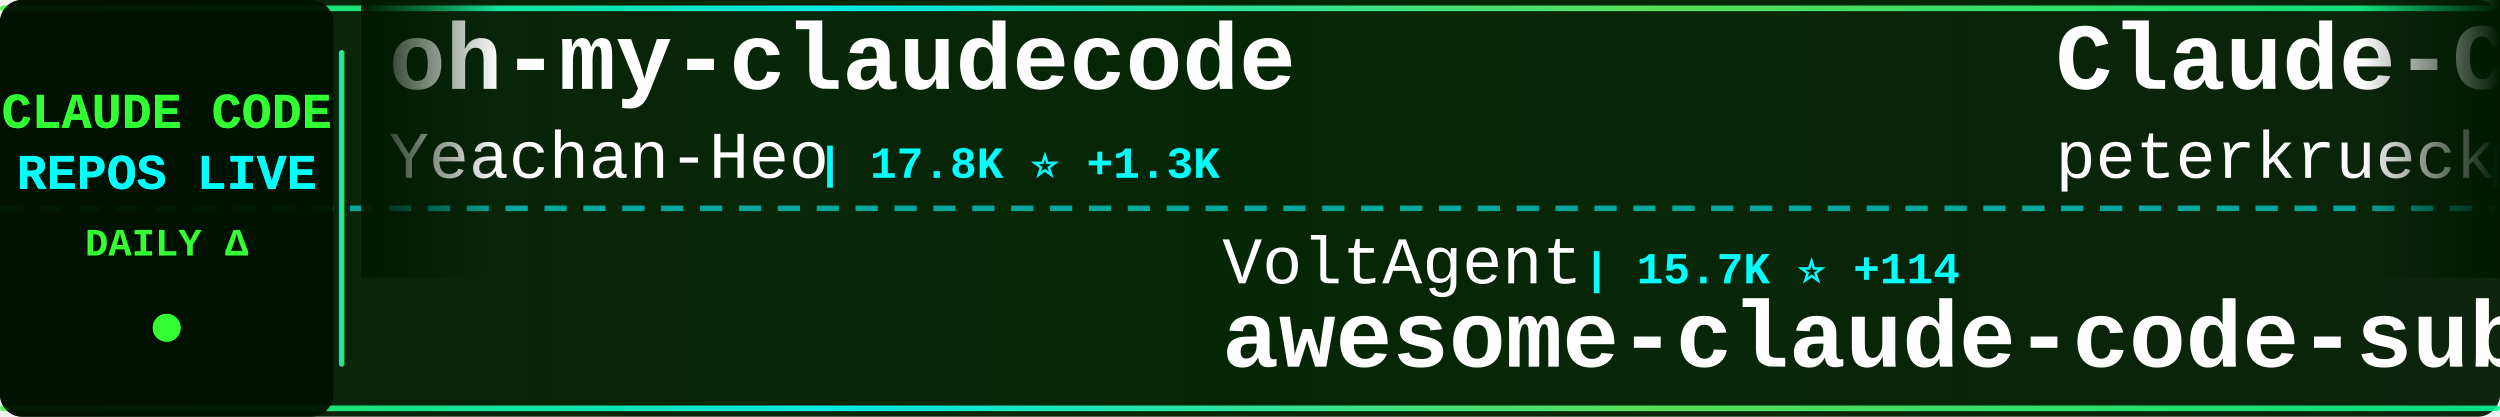
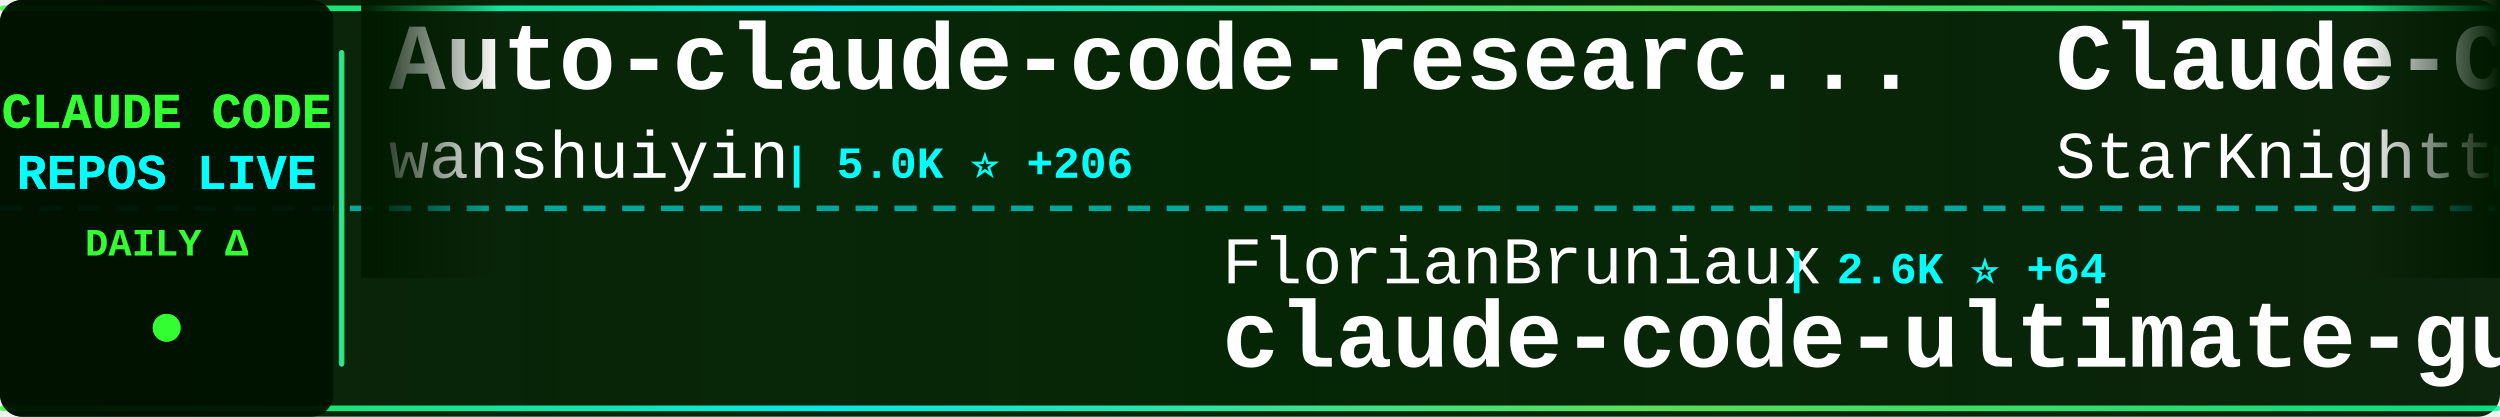
<svg xmlns="http://www.w3.org/2000/svg" width="900" height="150">
  <defs>
    <linearGradient id="tickerBg" x1="0%" y1="0%" x2="100%" y2="0%">
      <stop offset="0%" style="stop-color:#001a00;stop-opacity:0.95" />
      <stop offset="50%" style="stop-color:#002200;stop-opacity:0.98" />
      <stop offset="100%" style="stop-color:#001a00;stop-opacity:0.95" />
    </linearGradient>
    <linearGradient id="borderGrad" x1="0%" y1="0%" x2="100%" y2="0%">
      <stop offset="0%" style="stop-color:#33ff33;stop-opacity:0.85">
        <animate attributeName="stop-opacity" values="0.85;1;0.85" dur="2s" repeatCount="indefinite" />
      </stop>
      <stop offset="33%" style="stop-color:#00ffff;stop-opacity:0.9">
        <animate attributeName="stop-opacity" values="0.9;1;0.9" dur="2.2s" repeatCount="indefinite" />
      </stop>
      <stop offset="66%" style="stop-color:#66ff66;stop-opacity:0.85">
        <animate attributeName="stop-opacity" values="0.85;1;0.85" dur="1.8s" repeatCount="indefinite" />
      </stop>
      <stop offset="100%" style="stop-color:#00ff99;stop-opacity:0.85">
        <animate attributeName="stop-opacity" values="0.85;1;0.85" dur="2s" repeatCount="indefinite" />
      </stop>
    </linearGradient>
    <filter id="textGlow">
      <feGaussianBlur stdDeviation="0.1" result="coloredBlur" />
      <feMerge>
        <feMergeNode in="coloredBlur" />
        <feMergeNode in="SourceGraphic" />
      </feMerge>
    </filter>
    <filter id="metricGlow">
      <feGaussianBlur stdDeviation="0.2" result="coloredBlur" />
      <feMerge>
        <feMergeNode in="coloredBlur" />
        <feMergeNode in="SourceGraphic" />
      </feMerge>
    </filter>
    <linearGradient id="leftFade" x1="0%" y1="0%" x2="100%" y2="0%">
      <stop offset="0%" style="stop-color:#001a00;stop-opacity:1" />
      <stop offset="100%" style="stop-color:#001a00;stop-opacity:0" />
    </linearGradient>
    <linearGradient id="rightFade" x1="0%" y1="0%" x2="100%" y2="0%">
      <stop offset="0%" style="stop-color:#001a00;stop-opacity:0" />
      <stop offset="100%" style="stop-color:#001a00;stop-opacity:1" />
    </linearGradient>
  </defs>
  <rect width="900" height="150" fill="url(#tickerBg)" rx="8" />
  <rect x="0" y="2" width="900" height="2" fill="url(#borderGrad)" rx="1" />
  <rect x="0" y="146" width="900" height="2" fill="url(#borderGrad)" rx="1" />
  <line x1="0" y1="75" x2="900" y2="75" stroke="#00ffff" stroke-width="2" stroke-dasharray="8 6" opacity="0.6" />
  <rect x="0" y="0" width="120" height="150" fill="#001100" opacity="0.95" rx="8" />
  <text x="60" y="46" font-family="'Courier New', monospace" font-size="18" font-weight="bold" fill="#33ff33" text-anchor="middle" filter="url(#textGlow)">
    CLAUDE CODE
  </text>
  <text x="60" y="68" font-family="'Courier New', monospace" font-size="18" font-weight="bold" fill="#00ffff" text-anchor="middle" filter="url(#textGlow)">
    REPOS LIVE
  </text>
  <text x="60" y="92" font-family="'Courier New', monospace" font-size="14" font-weight="bold" fill="#33ff33" text-anchor="middle">
    DAILY Δ
  </text>
  <circle cx="60" cy="118" r="5" fill="#33ff33" filter="url(#metricGlow)">
    <animate attributeName="r" values="4;6;4" dur="1.5s" repeatCount="indefinite" />
    <animate attributeName="opacity" values="0.6;1;0.6" dur="1.5s" repeatCount="indefinite" />
  </circle>
  <rect x="122" y="18" width="2" height="114" fill="url(#borderGrad)" rx="1" />
  <clipPath id="tickerClip">
    <rect x="130" y="0" width="770" height="150" />
  </clipPath>
  <g clip-path="url(#tickerClip)">
    <g id="tickerItems">
      <animateTransform attributeName="transform" attributeType="XML" type="translate" from="0 0" to="-3000 0" dur="54s" repeatCount="indefinite" />
      <g transform="translate(0, 0)">
+         <text x="140" y="32" font-family="'Courier New', monospace" font-size="34" font-weight="bold" fill="#ffffff">Auto-claude-code-researc...</text>
+         <text x="140" y="64" font-family="'Courier New', monospace" font-size="24" font-weight="normal" fill="#ffffff" opacity="1.0">wanshuiyin</text>
+         <text x="282" y="64" font-family="'Courier New', monospace" font-size="16" font-weight="bold" fill="#00ffff"> | 5.0K ⭐ +206</text>
+       </g>
+       <g transform="translate(300, 0)">
+         <text x="140" y="102" font-family="'Courier New', monospace" font-size="24" font-weight="normal" fill="#ffffff" opacity="1.0">FlorianBruniaux</text>
+         <text x="342" y="102" font-family="'Courier New', monospace" font-size="16" font-weight="bold" fill="#00ffff"> | 2.6K ⭐ +64</text>
+         <text x="140" y="132" font-family="'Courier New', monospace" font-size="34" font-weight="bold" fill="#ffffff">claude-code-ultimate-gui...</text>
+       </g>
+       <g transform="translate(600, 0)">
+         <text x="140" y="32" font-family="'Courier New', monospace" font-size="34" font-weight="bold" fill="#ffffff">Claude-Code</text>
+         <text x="140" y="64" font-family="'Courier New', monospace" font-size="24" font-weight="normal" fill="#ffffff" opacity="1.0">StarKnightt</text>
+         <text x="294" y="64" font-family="'Courier New', monospace" font-size="16" font-weight="bold" fill="#00ffff"> | 36 ⭐ +36</text>
+       </g>
+       <g transform="translate(900, 0)">
+         <text x="140" y="102" font-family="'Courier New', monospace" font-size="24" font-weight="normal" fill="#ffffff" opacity="1.0">siteboon</text>
+         <text x="258" y="102" font-family="'Courier New', monospace" font-size="16" font-weight="bold" fill="#00ffff"> | 9.2K ⭐ +36</text>
+         <text x="140" y="132" font-family="'Courier New', monospace" font-size="34" font-weight="bold" fill="#ffffff">claudecodeui</text>
+       </g>
+       <g transform="translate(1200, 0)">
+         <text x="140" y="32" font-family="'Courier New', monospace" font-size="34" font-weight="bold" fill="#ffffff">claude-code-reverse</text>
+         <text x="140" y="64" font-family="'Courier New', monospace" font-size="24" font-weight="normal" fill="#ffffff" opacity="1.0">Yuyz0112</text>
+         <text x="258" y="64" font-family="'Courier New', monospace" font-size="16" font-weight="bold" fill="#00ffff"> | 2.3K ⭐ +7</text>
+       </g>
+       <g transform="translate(1500, 0)">
+         <text x="140" y="102" font-family="'Courier New', monospace" font-size="24" font-weight="normal" fill="#ffffff" opacity="1.0">sugyan</text>
+         <text x="234" y="102" font-family="'Courier New', monospace" font-size="16" font-weight="bold" fill="#00ffff"> | 989 ⭐ +1</text>
+         <text x="140" y="132" font-family="'Courier New', monospace" font-size="34" font-weight="bold" fill="#ffffff">claude-code-webui</text>
+       </g>
+       <g transform="translate(1800, 0)">
+         <text x="140" y="32" font-family="'Courier New', monospace" font-size="34" font-weight="bold" fill="#ffffff">claude-code-workflows</text>
+         <text x="140" y="64" font-family="'Courier New', monospace" font-size="24" font-weight="normal" fill="#ffffff" opacity="1.0">OneRedOak</text>
+         <text x="270" y="64" font-family="'Courier New', monospace" font-size="16" font-weight="bold" fill="#00ffff"> | 3.8K ⭐ +2</text>
+       </g>
+       <g transform="translate(2100, 0)">
+         <text x="140" y="102" font-family="'Courier New', monospace" font-size="24" font-weight="normal" fill="#ffffff" opacity="1.0">sickn33</text>
+         <text x="246" y="102" font-family="'Courier New', monospace" font-size="16" font-weight="bold" fill="#00ffff"> | 29.2K ⭐ +474</text>
+         <text x="140" y="132" font-family="'Courier New', monospace" font-size="34" font-weight="bold" fill="#ffffff">antigravity-awesome-skil...</text>
+       </g>
+       <g transform="translate(2400, 0)">
        <text x="140" y="32" font-family="'Courier New', monospace" font-size="34" font-weight="bold" fill="#ffffff">oh-my-claudecode</text>
        <text x="140" y="64" font-family="'Courier New', monospace" font-size="24" font-weight="normal" fill="#ffffff" opacity="1.0">Yeachan-Heo</text>
-         <text x="294" y="64" font-family="'Courier New', monospace" font-size="16" font-weight="bold" fill="#00ffff"> | 17.8K ⭐ +1.3K</text>
-       </g>
-       <g transform="translate(300, 0)">
-         <text x="140" y="102" font-family="'Courier New', monospace" font-size="24" font-weight="normal" fill="#ffffff" opacity="1.0">VoltAgent</text>
-         <text x="270" y="102" font-family="'Courier New', monospace" font-size="16" font-weight="bold" fill="#00ffff"> | 15.7K ⭐ +114</text>
-         <text x="140" y="132" font-family="'Courier New', monospace" font-size="34" font-weight="bold" fill="#ffffff">awesome-claude-code-suba...</text>
-       </g>
-       <g transform="translate(600, 0)">
-         <text x="140" y="32" font-family="'Courier New', monospace" font-size="34" font-weight="bold" fill="#ffffff">Claude-Code-Development-...</text>
-         <text x="140" y="64" font-family="'Courier New', monospace" font-size="24" font-weight="normal" fill="#ffffff" opacity="1.0">peterkrueck</text>
-         <text x="294" y="64" font-family="'Courier New', monospace" font-size="16" font-weight="bold" fill="#00ffff"> | 1.3K ⭐ +2</text>
-       </g>
-       <g transform="translate(900, 0)">
-         <text x="140" y="102" font-family="'Courier New', monospace" font-size="24" font-weight="normal" fill="#ffffff" opacity="1.0">disler</text>
-         <text x="234" y="102" font-family="'Courier New', monospace" font-size="16" font-weight="bold" fill="#00ffff"> | 583 ⭐ +9</text>
-         <text x="140" y="132" font-family="'Courier New', monospace" font-size="34" font-weight="bold" fill="#ffffff">pi-vs-claude-code</text>
-       </g>
-       <g transform="translate(1200, 0)">
-         <text x="140" y="32" font-family="'Courier New', monospace" font-size="34" font-weight="bold" fill="#ffffff">notebooklm-skill</text>
-         <text x="140" y="64" font-family="'Courier New', monospace" font-size="24" font-weight="normal" fill="#ffffff" opacity="1.0">PleasePrompto</text>
-         <text x="318" y="64" font-family="'Courier New', monospace" font-size="16" font-weight="bold" fill="#00ffff"> | 5.3K ⭐ +46</text>
-       </g>
-       <g transform="translate(1500, 0)">
-         <text x="140" y="102" font-family="'Courier New', monospace" font-size="24" font-weight="normal" fill="#ffffff" opacity="1.0">wasabeef</text>
-         <text x="258" y="102" font-family="'Courier New', monospace" font-size="16" font-weight="bold" fill="#00ffff"> | 1.1K ⭐ +1</text>
-         <text x="140" y="132" font-family="'Courier New', monospace" font-size="34" font-weight="bold" fill="#ffffff">claude-code-cookbook</text>
-       </g>
-       <g transform="translate(1800, 0)">
-         <text x="140" y="32" font-family="'Courier New', monospace" font-size="34" font-weight="bold" fill="#ffffff">awesome-claude-code-tool...</text>
-         <text x="140" y="64" font-family="'Courier New', monospace" font-size="24" font-weight="normal" fill="#ffffff" opacity="1.0">rohitg00</text>
-         <text x="258" y="64" font-family="'Courier New', monospace" font-size="16" font-weight="bold" fill="#00ffff"> | 966 ⭐ +18</text>
-       </g>
-       <g transform="translate(2100, 0)">
-         <text x="140" y="102" font-family="'Courier New', monospace" font-size="24" font-weight="normal" fill="#ffffff" opacity="1.0">Piebald-AI</text>
-         <text x="282" y="102" font-family="'Courier New', monospace" font-size="16" font-weight="bold" fill="#00ffff"> | 7.1K ⭐ +97</text>
-         <text x="140" y="132" font-family="'Courier New', monospace" font-size="34" font-weight="bold" fill="#ffffff">claude-code-system-promp...</text>
-       </g>
-       <g transform="translate(2400, 0)">
-         <text x="140" y="32" font-family="'Courier New', monospace" font-size="34" font-weight="bold" fill="#ffffff">wechat-bot</text>
-         <text x="140" y="64" font-family="'Courier New', monospace" font-size="24" font-weight="normal" fill="#ffffff" opacity="1.0">cixingguangming55555</text>
-         <text x="402" y="64" font-family="'Courier New', monospace" font-size="16" font-weight="bold" fill="#00ffff"> | 2.5K ⭐</text>
+         <text x="294" y="64" font-family="'Courier New', monospace" font-size="16" font-weight="bold" fill="#00ffff"> | 18.1K ⭐ +1.1K</text>
      </g>
      <g transform="translate(2700, 0)">
-         <text x="140" y="102" font-family="'Courier New', monospace" font-size="24" font-weight="normal" fill="#ffffff" opacity="1.0">rizethereum</text>
-         <text x="294" y="102" font-family="'Courier New', monospace" font-size="16" font-weight="bold" fill="#00ffff"> | 1.8K ⭐ +2</text>
-         <text x="140" y="132" font-family="'Courier New', monospace" font-size="34" font-weight="bold" fill="#ffffff">claude-code-requirements...</text>
+         <text x="140" y="102" font-family="'Courier New', monospace" font-size="24" font-weight="normal" fill="#ffffff" opacity="1.0">ChinaSiro</text>
+         <text x="270" y="102" font-family="'Courier New', monospace" font-size="16" font-weight="bold" fill="#00ffff"> | 2.2K ⭐ +2.2K</text>
+         <text x="140" y="132" font-family="'Courier New', monospace" font-size="34" font-weight="bold" fill="#ffffff">claude-code-sourcemap</text>
      </g>
      <g transform="translate(3000, 0)">
-         <text x="140" y="32" font-family="'Courier New', monospace" font-size="34" font-weight="bold" fill="#ffffff">oh-my-claudecode</text>
-         <text x="140" y="64" font-family="'Courier New', monospace" font-size="24" font-weight="normal" fill="#ffffff" opacity="1.0">Yeachan-Heo</text>
-         <text x="294" y="64" font-family="'Courier New', monospace" font-size="16" font-weight="bold" fill="#00ffff"> | 17.8K ⭐ +1.3K</text>
+         <text x="140" y="32" font-family="'Courier New', monospace" font-size="34" font-weight="bold" fill="#ffffff">Auto-claude-code-researc...</text>
+         <text x="140" y="64" font-family="'Courier New', monospace" font-size="24" font-weight="normal" fill="#ffffff" opacity="1.0">wanshuiyin</text>
+         <text x="282" y="64" font-family="'Courier New', monospace" font-size="16" font-weight="bold" fill="#00ffff"> | 5.0K ⭐ +206</text>
      </g>
      <g transform="translate(3300, 0)">
-         <text x="140" y="102" font-family="'Courier New', monospace" font-size="24" font-weight="normal" fill="#ffffff" opacity="1.0">VoltAgent</text>
-         <text x="270" y="102" font-family="'Courier New', monospace" font-size="16" font-weight="bold" fill="#00ffff"> | 15.7K ⭐ +114</text>
-         <text x="140" y="132" font-family="'Courier New', monospace" font-size="34" font-weight="bold" fill="#ffffff">awesome-claude-code-suba...</text>
+         <text x="140" y="102" font-family="'Courier New', monospace" font-size="24" font-weight="normal" fill="#ffffff" opacity="1.0">FlorianBruniaux</text>
+         <text x="342" y="102" font-family="'Courier New', monospace" font-size="16" font-weight="bold" fill="#00ffff"> | 2.6K ⭐ +64</text>
+         <text x="140" y="132" font-family="'Courier New', monospace" font-size="34" font-weight="bold" fill="#ffffff">claude-code-ultimate-gui...</text>
      </g>
      <g transform="translate(3600, 0)">
-         <text x="140" y="32" font-family="'Courier New', monospace" font-size="34" font-weight="bold" fill="#ffffff">Claude-Code-Development-...</text>
-         <text x="140" y="64" font-family="'Courier New', monospace" font-size="24" font-weight="normal" fill="#ffffff" opacity="1.0">peterkrueck</text>
-         <text x="294" y="64" font-family="'Courier New', monospace" font-size="16" font-weight="bold" fill="#00ffff"> | 1.3K ⭐ +2</text>
+         <text x="140" y="32" font-family="'Courier New', monospace" font-size="34" font-weight="bold" fill="#ffffff">Claude-Code</text>
+         <text x="140" y="64" font-family="'Courier New', monospace" font-size="24" font-weight="normal" fill="#ffffff" opacity="1.0">StarKnightt</text>
+         <text x="294" y="64" font-family="'Courier New', monospace" font-size="16" font-weight="bold" fill="#00ffff"> | 36 ⭐ +36</text>
      </g>
      <g transform="translate(3900, 0)">
-         <text x="140" y="102" font-family="'Courier New', monospace" font-size="24" font-weight="normal" fill="#ffffff" opacity="1.0">disler</text>
-         <text x="234" y="102" font-family="'Courier New', monospace" font-size="16" font-weight="bold" fill="#00ffff"> | 583 ⭐ +9</text>
-         <text x="140" y="132" font-family="'Courier New', monospace" font-size="34" font-weight="bold" fill="#ffffff">pi-vs-claude-code</text>
+         <text x="140" y="102" font-family="'Courier New', monospace" font-size="24" font-weight="normal" fill="#ffffff" opacity="1.0">siteboon</text>
+         <text x="258" y="102" font-family="'Courier New', monospace" font-size="16" font-weight="bold" fill="#00ffff"> | 9.2K ⭐ +36</text>
+         <text x="140" y="132" font-family="'Courier New', monospace" font-size="34" font-weight="bold" fill="#ffffff">claudecodeui</text>
      </g>
    </g>
  </g>
  <rect x="130" y="0" width="50" height="100" fill="url(#leftFade)" />
  <rect x="850" y="0" width="50" height="100" fill="url(#rightFade)" />
</svg>
